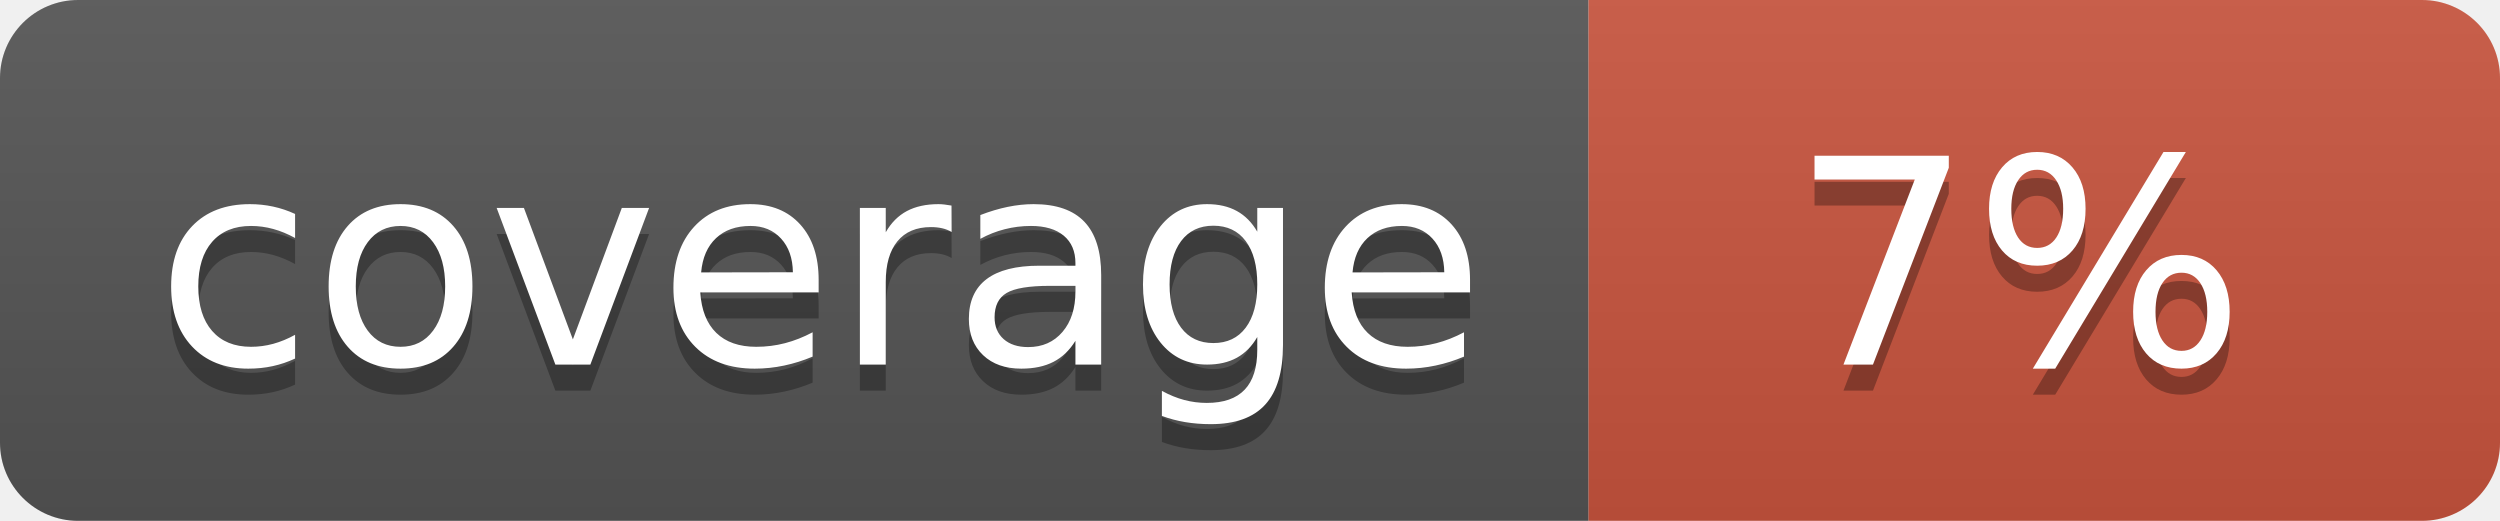
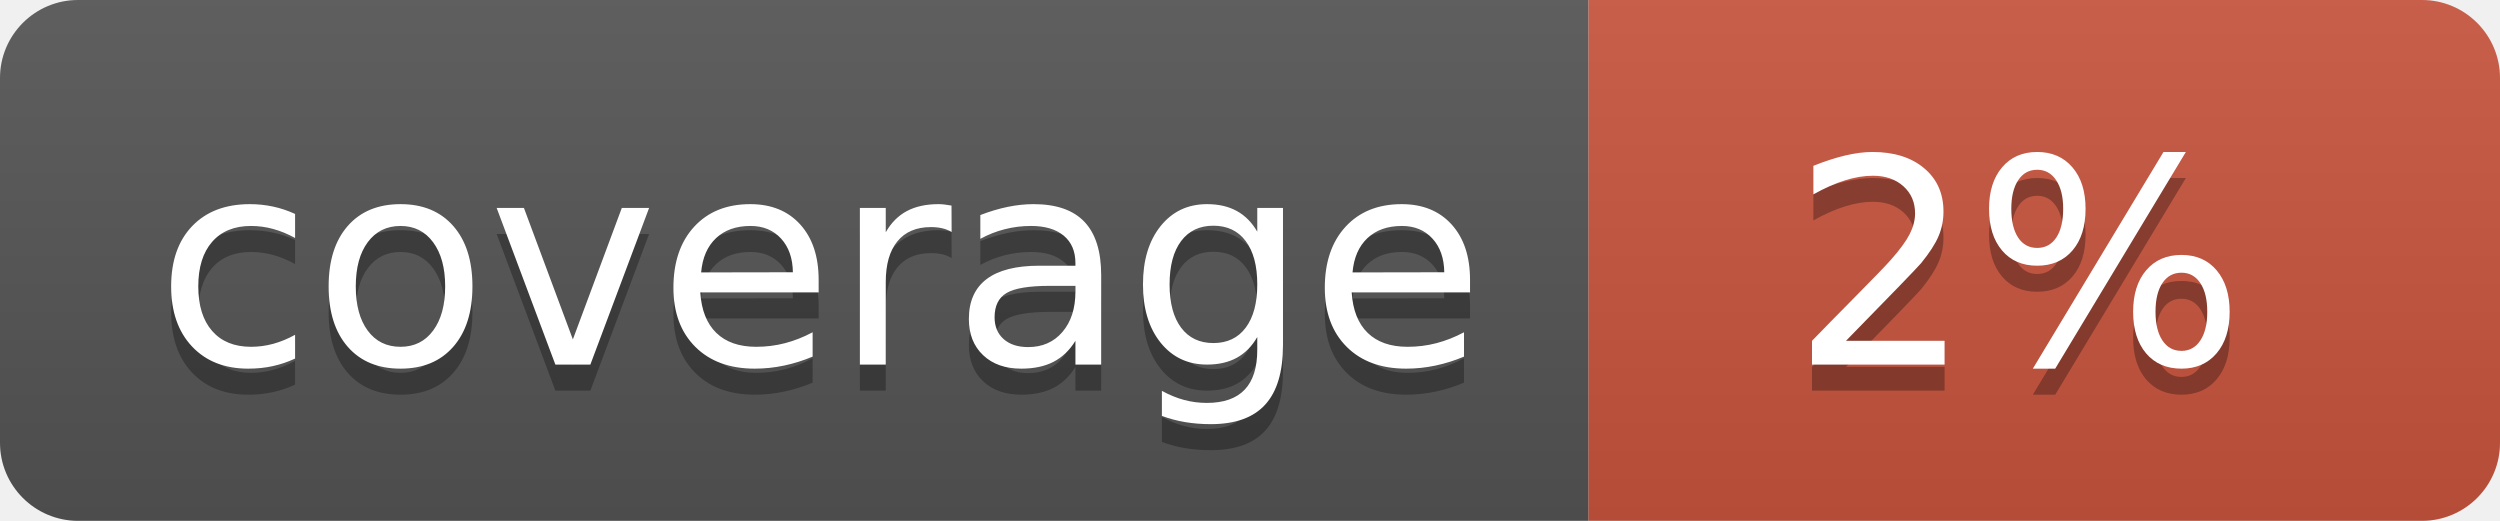
<svg xmlns="http://www.w3.org/2000/svg" width="96" height="20">
  <linearGradient id="b" x2="0" y2="100%">
    <stop offset="0" stop-color="#bbb" stop-opacity=".1" />
    <stop offset="1" stop-opacity=".1" />
  </linearGradient>
  <clipPath id="a">
    <rect width="96" height="20" rx="3" fill="#fff" />
  </clipPath>
  <g clip-path="url(#a)">
    <path fill="#555" d="M0 0h61v20H0z" />
    <path fill="#CA553E" d="M61 0h35v20H61z" />
    <path fill="url(#b)" d="M0 0h96v20H0z" />
  </g>
  <g fill="#fff" text-anchor="middle" font-family="DejaVu Sans,Verdana,Geneva,sans-serif" font-size="110">
    <text x="315" y="150" fill="#010101" fill-opacity=".3" transform="scale(.1)" textLength="510">coverage</text>
    <text x="315" y="140" transform="scale(.1)" textLength="510">coverage</text>
-     <text x="775" y="150" fill="#010101" fill-opacity=".3" transform="scale(.1)" textLength="250">7%</text>
-     <text x="775" y="140" transform="scale(.1)" textLength="250">7%</text>
+     <text x="775" y="150" fill="#010101" fill-opacity=".3" transform="scale(.1)" textLength="250">2%</text>
+     <text x="775" y="140" transform="scale(.1)" textLength="250">2%</text>
  </g>
</svg>
